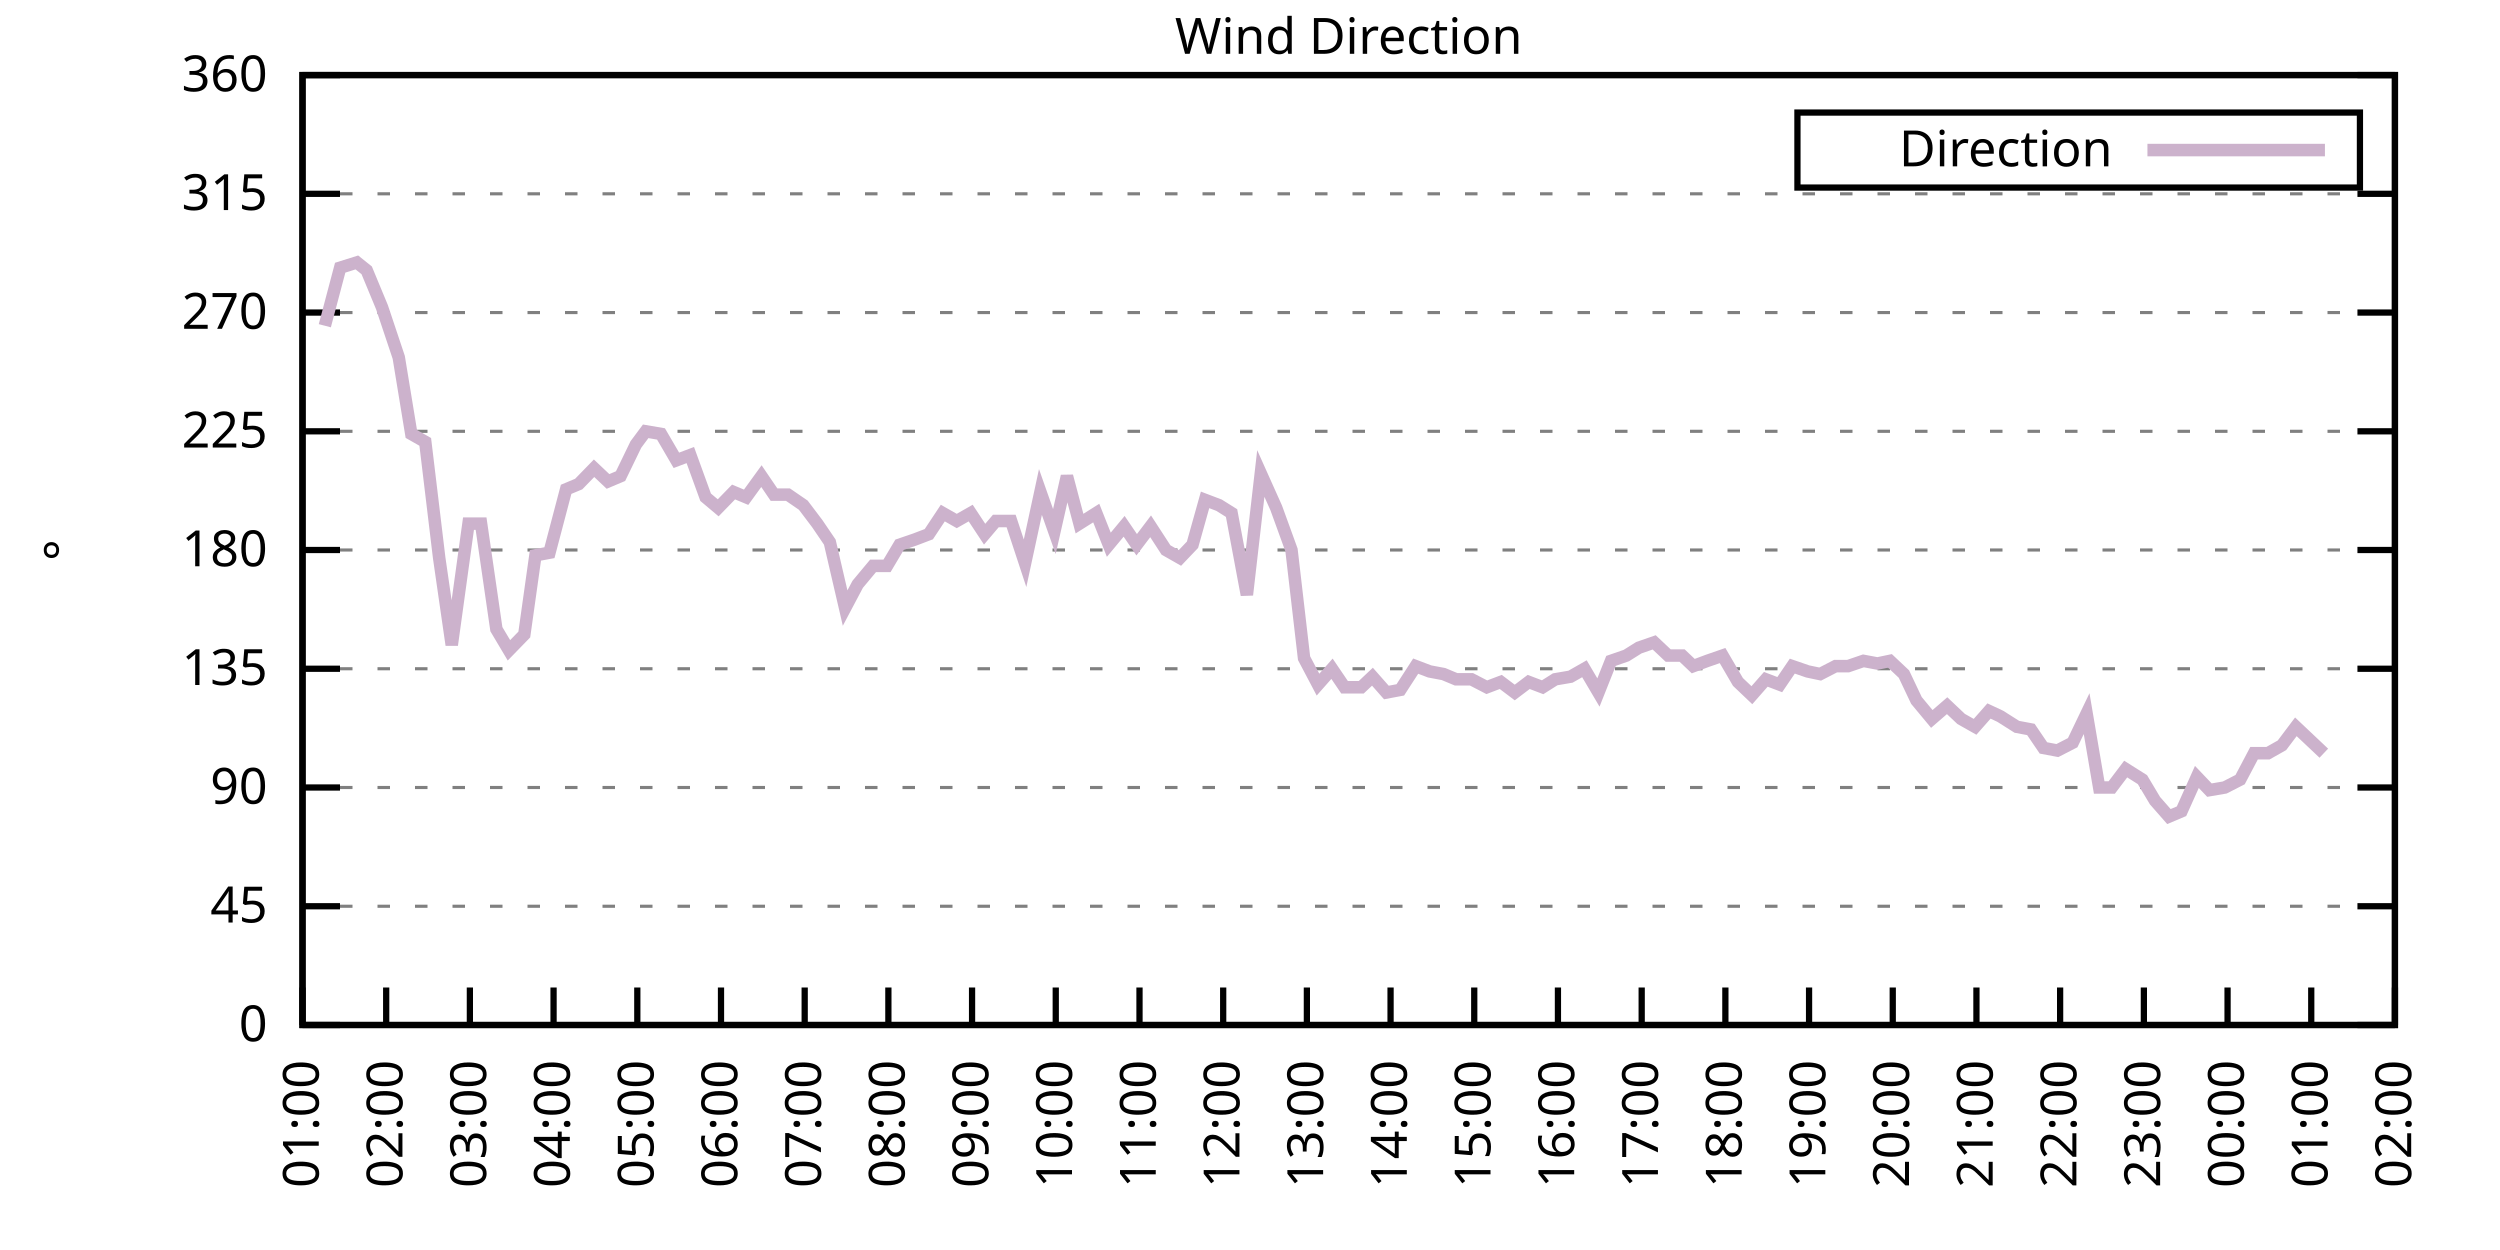
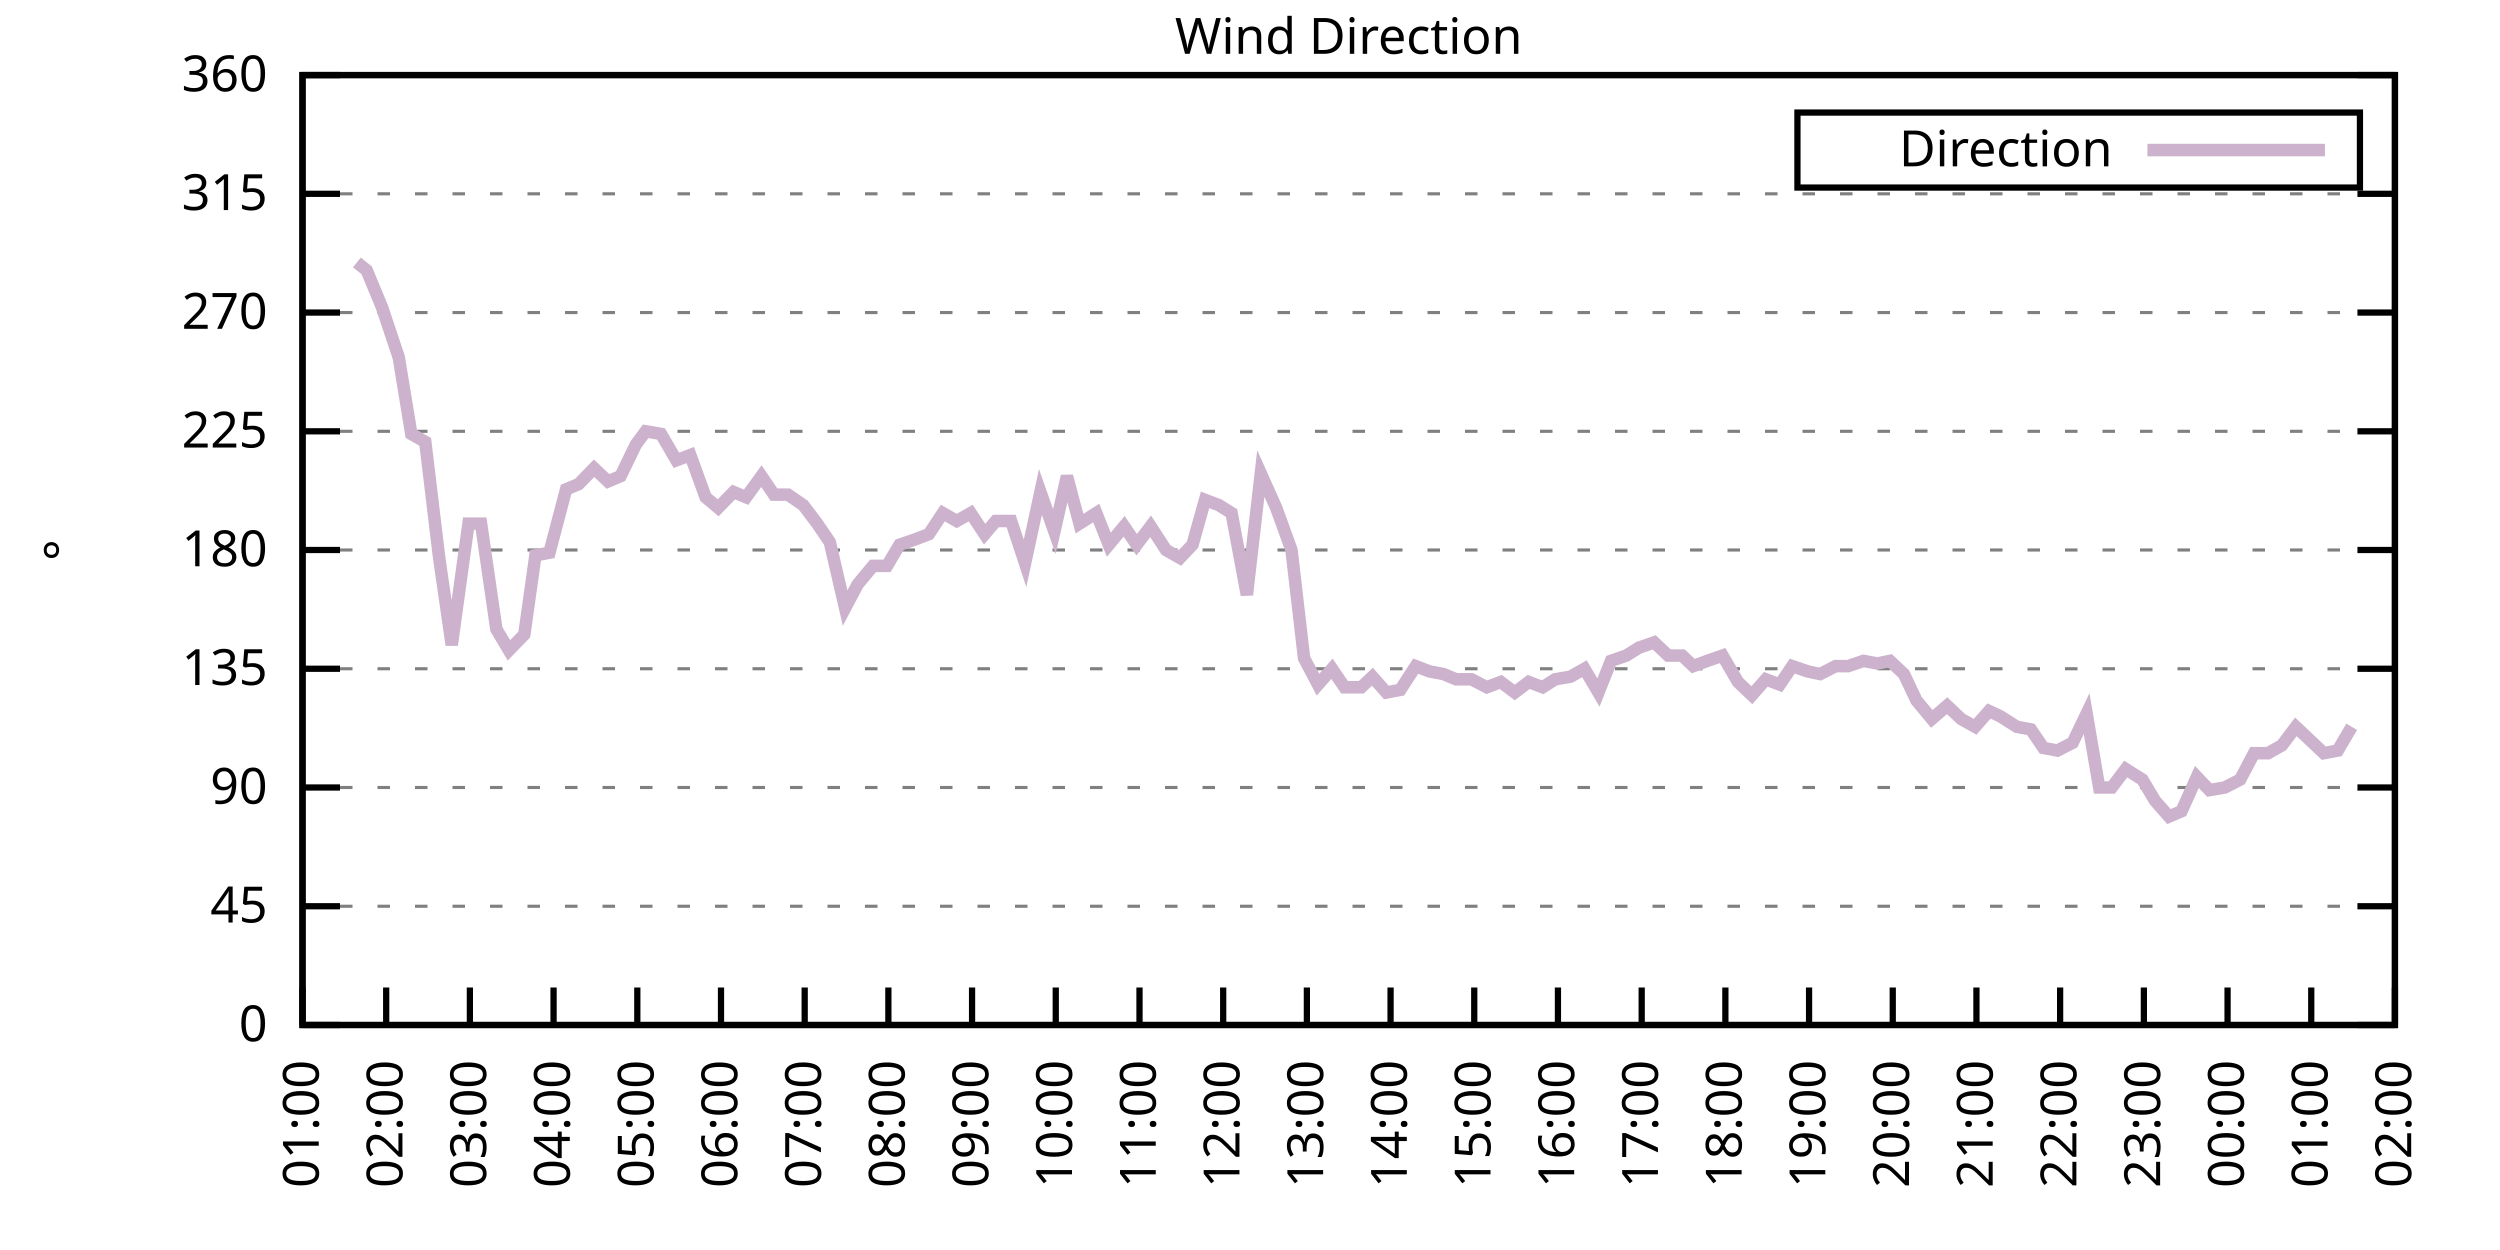
<svg xmlns="http://www.w3.org/2000/svg" xmlns:xlink="http://www.w3.org/1999/xlink" width="400" height="200" viewBox="0 0 400 200">
  <g id="gnuplot_canvas">
    <rect x="0" y="0" width="400" height="200" fill="none" />
    <defs>
      <circle id="gpDot" r="0.5" stroke-width="0.5" stroke="currentColor" />
      <path id="gpPt0" stroke-width="0.333" stroke="currentColor" d="M-1,0 h2 M0,-1 v2" />
      <path id="gpPt1" stroke-width="0.333" stroke="currentColor" d="M-1,-1 L1,1 M1,-1 L-1,1" />
      <path id="gpPt2" stroke-width="0.333" stroke="currentColor" d="M-1,0 L1,0 M0,-1 L0,1 M-1,-1 L1,1 M-1,1 L1,-1" />
      <rect id="gpPt3" stroke-width="0.333" stroke="currentColor" x="-1" y="-1" width="2" height="2" />
      <rect id="gpPt4" stroke-width="0.333" stroke="currentColor" fill="currentColor" x="-1" y="-1" width="2" height="2" />
      <circle id="gpPt5" stroke-width="0.333" stroke="currentColor" cx="0" cy="0" r="1" />
      <use xlink:href="#gpPt5" id="gpPt6" fill="currentColor" stroke="none" />
      <path id="gpPt7" stroke-width="0.333" stroke="currentColor" d="M0,-1.33 L-1.33,0.67 L1.33,0.67 z" />
      <use xlink:href="#gpPt7" id="gpPt8" fill="currentColor" stroke="none" />
      <use xlink:href="#gpPt7" id="gpPt9" stroke="currentColor" transform="rotate(180)" />
      <use xlink:href="#gpPt9" id="gpPt10" fill="currentColor" stroke="none" />
      <use xlink:href="#gpPt3" id="gpPt11" stroke="currentColor" transform="rotate(45)" />
      <use xlink:href="#gpPt11" id="gpPt12" fill="currentColor" stroke="none" />
      <path id="gpPt13" stroke-width="0.333" stroke="currentColor" d="M0,1.330 L1.265,0.411 L0.782,-1.067 L-0.782,-1.076 L-1.265,0.411 z" />
      <use xlink:href="#gpPt13" id="gpPt14" fill="currentColor" stroke="none" />
      <filter id="textbox" filterUnits="objectBoundingBox" x="0" y="0" height="1" width="1">
        <feFlood flood-color="white" flood-opacity="1" result="bgnd" />
        <feComposite in="SourceGraphic" in2="bgnd" operator="atop" />
      </filter>
      <filter id="greybox" filterUnits="objectBoundingBox" x="0" y="0" height="1" width="1">
        <feFlood flood-color="lightgrey" flood-opacity="1" result="grey" />
        <feComposite in="SourceGraphic" in2="grey" operator="atop" />
      </filter>
    </defs>
    <g fill="none" color="white" stroke="currentColor" stroke-width="1.00" stroke-linecap="butt" stroke-linejoin="miter">
</g>
    <g fill="none" color="black" stroke="currentColor" stroke-width="1.00" stroke-linecap="butt" stroke-linejoin="miter">
      <g stroke="none" shape-rendering="crispEdges">
        <polygon fill="rgb(255, 255, 255)" points="48.40,164.00 383.18,164.00 383.18,12.02 48.40,12.02 " />
      </g>
    </g>
    <g fill="none" color="black" stroke="currentColor" stroke-width="1.00" stroke-linecap="butt" stroke-linejoin="miter">
</g>
    <g fill="none" color="black" stroke="black" stroke-width="0.50" stroke-linecap="butt" stroke-linejoin="miter">
</g>
    <g fill="none" color="gray" stroke="currentColor" stroke-width="0.50" stroke-linecap="butt" stroke-linejoin="miter">
      <path stroke="gray" stroke-dasharray="2,4" class="gridline" d="M48.40,164.00 L383.19,164.00  " />
    </g>
    <g fill="none" color="gray" stroke="gray" stroke-width="1.00" stroke-linecap="butt" stroke-linejoin="miter">
</g>
    <g fill="none" color="black" stroke="currentColor" stroke-width="1.00" stroke-linecap="butt" stroke-linejoin="miter">
      <path stroke="black" d="M48.40,164.00 L54.40,164.00 M383.19,164.00 L377.19,164.00  " />
      <g transform="translate(42.80,166.60)" stroke="none" fill="black" font-family="Sans" font-size="8.00" text-anchor="end">
        <text>
          <tspan font-family="Sans"> 0</tspan>
        </text>
      </g>
    </g>
    <g fill="none" color="black" stroke="currentColor" stroke-width="1.00" stroke-linecap="butt" stroke-linejoin="miter">
</g>
    <g fill="none" color="black" stroke="black" stroke-width="0.50" stroke-linecap="butt" stroke-linejoin="miter">
</g>
    <g fill="none" color="gray" stroke="currentColor" stroke-width="0.50" stroke-linecap="butt" stroke-linejoin="miter">
      <path stroke="gray" stroke-dasharray="2,4" class="gridline" d="M48.40,145.00 L383.19,145.00  " />
    </g>
    <g fill="none" color="gray" stroke="gray" stroke-width="1.00" stroke-linecap="butt" stroke-linejoin="miter">
</g>
    <g fill="none" color="black" stroke="currentColor" stroke-width="1.00" stroke-linecap="butt" stroke-linejoin="miter">
      <path stroke="black" d="M48.40,145.00 L54.40,145.00 M383.19,145.00 L377.19,145.00  " />
      <g transform="translate(42.80,147.60)" stroke="none" fill="black" font-family="Sans" font-size="8.00" text-anchor="end">
        <text>
          <tspan font-family="Sans"> 45</tspan>
        </text>
      </g>
    </g>
    <g fill="none" color="black" stroke="currentColor" stroke-width="1.00" stroke-linecap="butt" stroke-linejoin="miter">
</g>
    <g fill="none" color="black" stroke="black" stroke-width="0.50" stroke-linecap="butt" stroke-linejoin="miter">
</g>
    <g fill="none" color="gray" stroke="currentColor" stroke-width="0.50" stroke-linecap="butt" stroke-linejoin="miter">
      <path stroke="gray" stroke-dasharray="2,4" class="gridline" d="M48.40,126.00 L383.19,126.00  " />
    </g>
    <g fill="none" color="gray" stroke="gray" stroke-width="1.00" stroke-linecap="butt" stroke-linejoin="miter">
</g>
    <g fill="none" color="black" stroke="currentColor" stroke-width="1.00" stroke-linecap="butt" stroke-linejoin="miter">
      <path stroke="black" d="M48.40,126.00 L54.40,126.00 M383.19,126.00 L377.19,126.00  " />
      <g transform="translate(42.80,128.60)" stroke="none" fill="black" font-family="Sans" font-size="8.00" text-anchor="end">
        <text>
          <tspan font-family="Sans"> 90</tspan>
        </text>
      </g>
    </g>
    <g fill="none" color="black" stroke="currentColor" stroke-width="1.00" stroke-linecap="butt" stroke-linejoin="miter">
</g>
    <g fill="none" color="black" stroke="black" stroke-width="0.50" stroke-linecap="butt" stroke-linejoin="miter">
</g>
    <g fill="none" color="gray" stroke="currentColor" stroke-width="0.50" stroke-linecap="butt" stroke-linejoin="miter">
      <path stroke="gray" stroke-dasharray="2,4" class="gridline" d="M48.40,107.00 L383.19,107.00  " />
    </g>
    <g fill="none" color="gray" stroke="gray" stroke-width="1.00" stroke-linecap="butt" stroke-linejoin="miter">
</g>
    <g fill="none" color="black" stroke="currentColor" stroke-width="1.00" stroke-linecap="butt" stroke-linejoin="miter">
      <path stroke="black" d="M48.40,107.00 L54.40,107.00 M383.19,107.00 L377.19,107.00  " />
      <g transform="translate(42.80,109.60)" stroke="none" fill="black" font-family="Sans" font-size="8.00" text-anchor="end">
        <text>
          <tspan font-family="Sans"> 135</tspan>
        </text>
      </g>
    </g>
    <g fill="none" color="black" stroke="currentColor" stroke-width="1.00" stroke-linecap="butt" stroke-linejoin="miter">
</g>
    <g fill="none" color="black" stroke="black" stroke-width="0.50" stroke-linecap="butt" stroke-linejoin="miter">
</g>
    <g fill="none" color="gray" stroke="currentColor" stroke-width="0.50" stroke-linecap="butt" stroke-linejoin="miter">
      <path stroke="gray" stroke-dasharray="2,4" class="gridline" d="M48.40,88.00 L383.19,88.00  " />
    </g>
    <g fill="none" color="gray" stroke="gray" stroke-width="1.00" stroke-linecap="butt" stroke-linejoin="miter">
</g>
    <g fill="none" color="black" stroke="currentColor" stroke-width="1.00" stroke-linecap="butt" stroke-linejoin="miter">
      <path stroke="black" d="M48.40,88.00 L54.40,88.00 M383.19,88.00 L377.19,88.00  " />
      <g transform="translate(42.80,90.60)" stroke="none" fill="black" font-family="Sans" font-size="8.00" text-anchor="end">
        <text>
          <tspan font-family="Sans"> 180</tspan>
        </text>
      </g>
    </g>
    <g fill="none" color="black" stroke="currentColor" stroke-width="1.00" stroke-linecap="butt" stroke-linejoin="miter">
</g>
    <g fill="none" color="black" stroke="black" stroke-width="0.50" stroke-linecap="butt" stroke-linejoin="miter">
</g>
    <g fill="none" color="gray" stroke="currentColor" stroke-width="0.50" stroke-linecap="butt" stroke-linejoin="miter">
      <path stroke="gray" stroke-dasharray="2,4" class="gridline" d="M48.40,69.01 L383.19,69.01  " />
    </g>
    <g fill="none" color="gray" stroke="gray" stroke-width="1.00" stroke-linecap="butt" stroke-linejoin="miter">
</g>
    <g fill="none" color="black" stroke="currentColor" stroke-width="1.00" stroke-linecap="butt" stroke-linejoin="miter">
      <path stroke="black" d="M48.40,69.01 L54.40,69.01 M383.19,69.01 L377.19,69.01  " />
      <g transform="translate(42.80,71.61)" stroke="none" fill="black" font-family="Sans" font-size="8.00" text-anchor="end">
        <text>
          <tspan font-family="Sans"> 225</tspan>
        </text>
      </g>
    </g>
    <g fill="none" color="black" stroke="currentColor" stroke-width="1.00" stroke-linecap="butt" stroke-linejoin="miter">
</g>
    <g fill="none" color="black" stroke="black" stroke-width="0.50" stroke-linecap="butt" stroke-linejoin="miter">
</g>
    <g fill="none" color="gray" stroke="currentColor" stroke-width="0.50" stroke-linecap="butt" stroke-linejoin="miter">
      <path stroke="gray" stroke-dasharray="2,4" class="gridline" d="M48.40,50.01 L383.19,50.01  " />
    </g>
    <g fill="none" color="gray" stroke="gray" stroke-width="1.00" stroke-linecap="butt" stroke-linejoin="miter">
</g>
    <g fill="none" color="black" stroke="currentColor" stroke-width="1.00" stroke-linecap="butt" stroke-linejoin="miter">
      <path stroke="black" d="M48.40,50.01 L54.40,50.01 M383.19,50.01 L377.19,50.01  " />
      <g transform="translate(42.80,52.61)" stroke="none" fill="black" font-family="Sans" font-size="8.00" text-anchor="end">
        <text>
          <tspan font-family="Sans"> 270</tspan>
        </text>
      </g>
    </g>
    <g fill="none" color="black" stroke="currentColor" stroke-width="1.00" stroke-linecap="butt" stroke-linejoin="miter">
</g>
    <g fill="none" color="black" stroke="black" stroke-width="0.50" stroke-linecap="butt" stroke-linejoin="miter">
</g>
    <g fill="none" color="gray" stroke="currentColor" stroke-width="0.50" stroke-linecap="butt" stroke-linejoin="miter">
      <path stroke="gray" stroke-dasharray="2,4" class="gridline" d="M48.40,31.01 L383.19,31.01  " />
    </g>
    <g fill="none" color="gray" stroke="gray" stroke-width="1.00" stroke-linecap="butt" stroke-linejoin="miter">
</g>
    <g fill="none" color="black" stroke="currentColor" stroke-width="1.00" stroke-linecap="butt" stroke-linejoin="miter">
      <path stroke="black" d="M48.40,31.01 L54.40,31.01 M383.19,31.01 L377.19,31.01  " />
      <g transform="translate(42.80,33.61)" stroke="none" fill="black" font-family="Sans" font-size="8.00" text-anchor="end">
        <text>
          <tspan font-family="Sans"> 315</tspan>
        </text>
      </g>
    </g>
    <g fill="none" color="black" stroke="currentColor" stroke-width="1.00" stroke-linecap="butt" stroke-linejoin="miter">
</g>
    <g fill="none" color="black" stroke="black" stroke-width="0.50" stroke-linecap="butt" stroke-linejoin="miter">
</g>
    <g fill="none" color="gray" stroke="currentColor" stroke-width="0.50" stroke-linecap="butt" stroke-linejoin="miter">
      <path stroke="gray" stroke-dasharray="2,4" class="gridline" d="M48.40,12.01 L383.19,12.01  " />
    </g>
    <g fill="none" color="gray" stroke="gray" stroke-width="1.00" stroke-linecap="butt" stroke-linejoin="miter">
</g>
    <g fill="none" color="black" stroke="currentColor" stroke-width="1.00" stroke-linecap="butt" stroke-linejoin="miter">
      <path stroke="black" d="M48.40,12.01 L54.40,12.01 M383.19,12.01 L377.19,12.01  " />
      <g transform="translate(42.80,14.61)" stroke="none" fill="black" font-family="Sans" font-size="8.00" text-anchor="end">
        <text>
          <tspan font-family="Sans"> 360</tspan>
        </text>
      </g>
    </g>
    <g fill="none" color="black" stroke="currentColor" stroke-width="1.00" stroke-linecap="butt" stroke-linejoin="miter">
      <path stroke="black" d="M48.40,164.00 L48.40,158.00  " />
      <g transform="translate(51.00,169.60) rotate(270.00)" stroke="none" fill="black" font-family="Sans" font-size="8.00" text-anchor="end">
        <text>
          <tspan font-family="Sans">01:00</tspan>
        </text>
      </g>
    </g>
    <g fill="none" color="black" stroke="currentColor" stroke-width="1.00" stroke-linecap="butt" stroke-linejoin="miter">
      <path stroke="black" d="M61.79,164.00 L61.79,158.00  " />
      <g transform="translate(64.39,169.60) rotate(270.00)" stroke="none" fill="black" font-family="Sans" font-size="8.00" text-anchor="end">
        <text>
          <tspan font-family="Sans">02:00</tspan>
        </text>
      </g>
    </g>
    <g fill="none" color="black" stroke="currentColor" stroke-width="1.00" stroke-linecap="butt" stroke-linejoin="miter">
      <path stroke="black" d="M75.18,164.00 L75.18,158.00  " />
      <g transform="translate(77.78,169.60) rotate(270.00)" stroke="none" fill="black" font-family="Sans" font-size="8.00" text-anchor="end">
        <text>
          <tspan font-family="Sans">03:00</tspan>
        </text>
      </g>
    </g>
    <g fill="none" color="black" stroke="currentColor" stroke-width="1.00" stroke-linecap="butt" stroke-linejoin="miter">
      <path stroke="black" d="M88.57,164.00 L88.57,158.00  " />
      <g transform="translate(91.17,169.60) rotate(270.00)" stroke="none" fill="black" font-family="Sans" font-size="8.00" text-anchor="end">
        <text>
          <tspan font-family="Sans">04:00</tspan>
        </text>
      </g>
    </g>
    <g fill="none" color="black" stroke="currentColor" stroke-width="1.00" stroke-linecap="butt" stroke-linejoin="miter">
      <path stroke="black" d="M101.97,164.00 L101.97,158.00  " />
      <g transform="translate(104.57,169.60) rotate(270.00)" stroke="none" fill="black" font-family="Sans" font-size="8.00" text-anchor="end">
        <text>
          <tspan font-family="Sans">05:00</tspan>
        </text>
      </g>
    </g>
    <g fill="none" color="black" stroke="currentColor" stroke-width="1.00" stroke-linecap="butt" stroke-linejoin="miter">
      <path stroke="black" d="M115.36,164.00 L115.36,158.00  " />
      <g transform="translate(117.96,169.60) rotate(270.00)" stroke="none" fill="black" font-family="Sans" font-size="8.00" text-anchor="end">
        <text>
          <tspan font-family="Sans">06:00</tspan>
        </text>
      </g>
    </g>
    <g fill="none" color="black" stroke="currentColor" stroke-width="1.00" stroke-linecap="butt" stroke-linejoin="miter">
      <path stroke="black" d="M128.75,164.00 L128.75,158.00  " />
      <g transform="translate(131.35,169.60) rotate(270.00)" stroke="none" fill="black" font-family="Sans" font-size="8.00" text-anchor="end">
        <text>
          <tspan font-family="Sans">07:00</tspan>
        </text>
      </g>
    </g>
    <g fill="none" color="black" stroke="currentColor" stroke-width="1.00" stroke-linecap="butt" stroke-linejoin="miter">
      <path stroke="black" d="M142.14,164.00 L142.14,158.00  " />
      <g transform="translate(144.74,169.60) rotate(270.00)" stroke="none" fill="black" font-family="Sans" font-size="8.00" text-anchor="end">
        <text>
          <tspan font-family="Sans">08:00</tspan>
        </text>
      </g>
    </g>
    <g fill="none" color="black" stroke="currentColor" stroke-width="1.00" stroke-linecap="butt" stroke-linejoin="miter">
      <path stroke="black" d="M155.53,164.00 L155.53,158.00  " />
      <g transform="translate(158.13,169.60) rotate(270.00)" stroke="none" fill="black" font-family="Sans" font-size="8.00" text-anchor="end">
        <text>
          <tspan font-family="Sans">09:00</tspan>
        </text>
      </g>
    </g>
    <g fill="none" color="black" stroke="currentColor" stroke-width="1.00" stroke-linecap="butt" stroke-linejoin="miter">
      <path stroke="black" d="M168.92,164.00 L168.92,158.00  " />
      <g transform="translate(171.52,169.60) rotate(270.00)" stroke="none" fill="black" font-family="Sans" font-size="8.00" text-anchor="end">
        <text>
          <tspan font-family="Sans">10:00</tspan>
        </text>
      </g>
    </g>
    <g fill="none" color="black" stroke="currentColor" stroke-width="1.00" stroke-linecap="butt" stroke-linejoin="miter">
      <path stroke="black" d="M182.32,164.00 L182.32,158.00  " />
      <g transform="translate(184.92,169.60) rotate(270.00)" stroke="none" fill="black" font-family="Sans" font-size="8.00" text-anchor="end">
        <text>
          <tspan font-family="Sans">11:00</tspan>
        </text>
      </g>
    </g>
    <g fill="none" color="black" stroke="currentColor" stroke-width="1.00" stroke-linecap="butt" stroke-linejoin="miter">
      <path stroke="black" d="M195.71,164.00 L195.71,158.00  " />
      <g transform="translate(198.31,169.60) rotate(270.00)" stroke="none" fill="black" font-family="Sans" font-size="8.00" text-anchor="end">
        <text>
          <tspan font-family="Sans">12:00</tspan>
        </text>
      </g>
    </g>
    <g fill="none" color="black" stroke="currentColor" stroke-width="1.00" stroke-linecap="butt" stroke-linejoin="miter">
      <path stroke="black" d="M209.10,164.00 L209.10,158.00  " />
      <g transform="translate(211.70,169.60) rotate(270.00)" stroke="none" fill="black" font-family="Sans" font-size="8.00" text-anchor="end">
        <text>
          <tspan font-family="Sans">13:00</tspan>
        </text>
      </g>
    </g>
    <g fill="none" color="black" stroke="currentColor" stroke-width="1.00" stroke-linecap="butt" stroke-linejoin="miter">
      <path stroke="black" d="M222.49,164.00 L222.49,158.00  " />
      <g transform="translate(225.09,169.60) rotate(270.00)" stroke="none" fill="black" font-family="Sans" font-size="8.00" text-anchor="end">
        <text>
          <tspan font-family="Sans">14:00</tspan>
        </text>
      </g>
    </g>
    <g fill="none" color="black" stroke="currentColor" stroke-width="1.00" stroke-linecap="butt" stroke-linejoin="miter">
      <path stroke="black" d="M235.88,164.00 L235.88,158.00  " />
      <g transform="translate(238.48,169.60) rotate(270.00)" stroke="none" fill="black" font-family="Sans" font-size="8.00" text-anchor="end">
        <text>
          <tspan font-family="Sans">15:00</tspan>
        </text>
      </g>
    </g>
    <g fill="none" color="black" stroke="currentColor" stroke-width="1.00" stroke-linecap="butt" stroke-linejoin="miter">
      <path stroke="black" d="M249.27,164.00 L249.27,158.00  " />
      <g transform="translate(251.87,169.60) rotate(270.00)" stroke="none" fill="black" font-family="Sans" font-size="8.00" text-anchor="end">
        <text>
          <tspan font-family="Sans">16:00</tspan>
        </text>
      </g>
    </g>
    <g fill="none" color="black" stroke="currentColor" stroke-width="1.00" stroke-linecap="butt" stroke-linejoin="miter">
      <path stroke="black" d="M262.67,164.00 L262.67,158.00  " />
      <g transform="translate(265.27,169.60) rotate(270.00)" stroke="none" fill="black" font-family="Sans" font-size="8.00" text-anchor="end">
        <text>
          <tspan font-family="Sans">17:00</tspan>
        </text>
      </g>
    </g>
    <g fill="none" color="black" stroke="currentColor" stroke-width="1.00" stroke-linecap="butt" stroke-linejoin="miter">
      <path stroke="black" d="M276.06,164.00 L276.06,158.00  " />
      <g transform="translate(278.66,169.60) rotate(270.00)" stroke="none" fill="black" font-family="Sans" font-size="8.00" text-anchor="end">
        <text>
          <tspan font-family="Sans">18:00</tspan>
        </text>
      </g>
    </g>
    <g fill="none" color="black" stroke="currentColor" stroke-width="1.00" stroke-linecap="butt" stroke-linejoin="miter">
      <path stroke="black" d="M289.45,164.00 L289.45,158.00  " />
      <g transform="translate(292.05,169.60) rotate(270.00)" stroke="none" fill="black" font-family="Sans" font-size="8.00" text-anchor="end">
        <text>
          <tspan font-family="Sans">19:00</tspan>
        </text>
      </g>
    </g>
    <g fill="none" color="black" stroke="currentColor" stroke-width="1.00" stroke-linecap="butt" stroke-linejoin="miter">
      <path stroke="black" d="M302.84,164.00 L302.84,158.00  " />
      <g transform="translate(305.44,169.60) rotate(270.00)" stroke="none" fill="black" font-family="Sans" font-size="8.00" text-anchor="end">
        <text>
          <tspan font-family="Sans">20:00</tspan>
        </text>
      </g>
    </g>
    <g fill="none" color="black" stroke="currentColor" stroke-width="1.00" stroke-linecap="butt" stroke-linejoin="miter">
      <path stroke="black" d="M316.23,164.00 L316.23,158.00  " />
      <g transform="translate(318.83,169.60) rotate(270.00)" stroke="none" fill="black" font-family="Sans" font-size="8.00" text-anchor="end">
        <text>
          <tspan font-family="Sans">21:00</tspan>
        </text>
      </g>
    </g>
    <g fill="none" color="black" stroke="currentColor" stroke-width="1.00" stroke-linecap="butt" stroke-linejoin="miter">
      <path stroke="black" d="M329.62,164.00 L329.62,158.00  " />
      <g transform="translate(332.22,169.60) rotate(270.00)" stroke="none" fill="black" font-family="Sans" font-size="8.00" text-anchor="end">
        <text>
          <tspan font-family="Sans">22:00</tspan>
        </text>
      </g>
    </g>
    <g fill="none" color="black" stroke="currentColor" stroke-width="1.00" stroke-linecap="butt" stroke-linejoin="miter">
      <path stroke="black" d="M343.02,164.00 L343.02,158.00  " />
      <g transform="translate(345.62,169.60) rotate(270.00)" stroke="none" fill="black" font-family="Sans" font-size="8.00" text-anchor="end">
        <text>
          <tspan font-family="Sans">23:00</tspan>
        </text>
      </g>
    </g>
    <g fill="none" color="black" stroke="currentColor" stroke-width="1.00" stroke-linecap="butt" stroke-linejoin="miter">
      <path stroke="black" d="M356.41,164.00 L356.41,158.00  " />
      <g transform="translate(359.01,169.60) rotate(270.00)" stroke="none" fill="black" font-family="Sans" font-size="8.00" text-anchor="end">
        <text>
          <tspan font-family="Sans">00:00</tspan>
        </text>
      </g>
    </g>
    <g fill="none" color="black" stroke="currentColor" stroke-width="1.00" stroke-linecap="butt" stroke-linejoin="miter">
      <path stroke="black" d="M369.80,164.00 L369.80,158.00  " />
      <g transform="translate(372.40,169.60) rotate(270.00)" stroke="none" fill="black" font-family="Sans" font-size="8.00" text-anchor="end">
        <text>
          <tspan font-family="Sans">01:00</tspan>
        </text>
      </g>
    </g>
    <g fill="none" color="black" stroke="currentColor" stroke-width="1.00" stroke-linecap="butt" stroke-linejoin="miter">
      <path stroke="black" d="M383.19,164.00 L383.19,158.00  " />
      <g transform="translate(385.79,169.60) rotate(270.00)" stroke="none" fill="black" font-family="Sans" font-size="8.00" text-anchor="end">
        <text>
          <tspan font-family="Sans">02:00</tspan>
        </text>
      </g>
    </g>
    <g fill="none" color="black" stroke="currentColor" stroke-width="1.00" stroke-linecap="butt" stroke-linejoin="miter">
</g>
    <g fill="none" color="black" stroke="currentColor" stroke-width="1.00" stroke-linecap="butt" stroke-linejoin="miter">
      <path stroke="black" d="M48.40,12.01 L48.40,164.00 L383.19,164.00 L383.19,12.01 L48.40,12.01 Z  " />
    </g>
    <g fill="none" color="black" stroke="currentColor" stroke-width="1.00" stroke-linecap="butt" stroke-linejoin="miter">
</g>
    <g fill="none" color="black" stroke="currentColor" stroke-width="1.00" stroke-linecap="butt" stroke-linejoin="miter">
      <path stroke="black" d="M287.59,30.01 L287.59,18.01 L377.59,18.01 L377.59,30.01 L287.59,30.01 Z  " />
    </g>
    <g id="Wind_direction_plot_1">
      <g fill="none" color="white" stroke="black" stroke-width="2.00" stroke-linecap="butt" stroke-linejoin="miter">
</g>
      <g fill="none" color="black" stroke="currentColor" stroke-width="2.00" stroke-linecap="butt" stroke-linejoin="miter">
        <g transform="translate(337.99,26.61)" stroke="none" fill="black" font-family="Sans" font-size="8.00" text-anchor="end">
          <text>
            <tspan font-family="Sans">Direction</tspan>
          </text>
        </g>
      </g>
      <g fill="none" color="black" stroke="currentColor" stroke-width="2.00" stroke-linecap="butt" stroke-linejoin="miter">
-         <path stroke="rgb(204, 178, 204)" d="M343.59,24.01 L371.99,24.01 M51.97,52.12 L54.43,42.83 L57.10,41.99 L58.67,43.25 L61.12,49.16 L63.80,57.18   L65.81,69.43 L68.04,70.70 L70.27,89.27 L72.28,103.20 L74.96,83.78 L76.97,83.78 L79.42,100.67 L81.43,104.05   L83.89,101.52 L85.67,88.85 L87.91,88.43 L90.58,78.29 L92.59,77.45 L95.05,74.92 L97.28,77.03 L99.29,76.18   L101.74,71.12 L103.31,69.01 L105.76,69.43 L108.22,73.65 L110.45,72.81 L112.90,79.56 L114.91,81.25 L117.37,78.72   L119.38,79.56 L121.83,76.18 L123.84,79.14 L126.07,79.14 L128.53,80.83 L130.76,83.78 L132.77,86.74 L135.22,97.29   L137.23,93.49 L139.69,90.54 L141.92,90.54 L143.93,87.16 L146.38,86.32 L148.61,85.47 L150.85,82.09 L153.08,83.36   L155.31,82.09 L157.54,85.47 L159.33,83.36 L161.78,83.36 L164.01,90.12 L166.47,78.72 L168.70,85.05 L170.71,76.18   L172.72,83.78 L175.40,82.09 L177.41,87.16 L179.86,84.21 L181.87,87.16 L184.10,84.21 L186.56,88.00 L188.79,89.27   L190.80,87.16 L192.81,79.98 L195.04,80.83 L197.05,82.09 L199.50,95.18 L201.73,75.76 L204.19,81.25 L206.64,88.00   L208.65,105.31 L210.88,109.54 L213.12,107.00 L215.13,109.96 L217.80,109.96 L219.59,108.27 L221.82,110.80 L224.05,110.38   L226.51,106.58 L228.74,107.43 L230.97,107.85 L232.98,108.69 L235.44,108.69 L237.89,109.96 L240.12,109.11 L242.36,110.80   L244.59,109.11 L246.82,109.96 L248.83,108.69 L251.28,108.27 L253.51,107.00 L255.75,110.80 L257.76,105.74 L260.21,104.89   L262.22,103.63 L264.67,102.78 L266.91,104.89 L269.14,104.89 L270.92,106.58 L273.16,105.74 L275.61,104.89 L278.07,109.11   L280.30,111.23 L282.53,108.69 L284.76,109.54 L286.77,106.58 L289.23,107.43 L291.23,107.85 L293.69,106.58 L295.70,106.58   L298.15,105.74 L300.39,106.16 L302.39,105.74 L304.63,107.85 L306.63,112.07 L309.09,115.03 L311.54,112.91 L313.78,115.03   L316.01,116.29 L318.24,113.76 L320.03,114.60 L322.70,116.29 L324.94,116.71 L326.95,119.67 L329.18,120.09 L331.63,118.83   L333.86,114.18 L335.87,126.00 L337.88,126.00 L340.11,123.05 L342.79,124.74 L344.80,128.11 L347.03,130.65 L349.04,129.80   L351.50,124.31 L353.51,126.42 L355.96,126.00 L358.42,124.74 L360.65,120.51 L362.88,120.51 L365.11,119.25 L367.34,116.29   L371.81,120.51  " />
+         <path stroke="rgb(204, 178, 204)" d="M343.59,24.01 L371.99,24.01 M57.10,41.99 L58.67,43.25 L61.12,49.16 L63.80,57.18 L65.81,69.43 L68.04,70.70   L70.27,89.27 L72.28,103.20 L74.96,83.78 L76.97,83.78 L79.42,100.67 L81.43,104.05 L83.89,101.52 L85.67,88.85   L87.91,88.43 L90.58,78.29 L92.59,77.45 L95.05,74.92 L97.28,77.03 L99.29,76.18 L101.74,71.12 L103.31,69.01   L105.76,69.43 L108.22,73.65 L110.45,72.81 L112.90,79.56 L114.91,81.25 L117.37,78.72 L119.38,79.56 L121.83,76.18   L123.84,79.14 L126.07,79.14 L128.53,80.83 L130.76,83.78 L132.77,86.74 L135.22,97.29 L137.23,93.49 L139.69,90.54   L141.92,90.54 L143.93,87.16 L146.38,86.32 L148.61,85.47 L150.85,82.09 L153.08,83.36 L155.31,82.09 L157.54,85.47   L159.33,83.36 L161.78,83.36 L164.01,90.12 L166.47,78.72 L168.70,85.05 L170.71,76.18 L172.72,83.78 L175.40,82.09   L177.41,87.16 L179.86,84.21 L181.87,87.16 L184.10,84.21 L186.56,88.00 L188.79,89.27 L190.80,87.16 L192.81,79.98   L195.04,80.83 L197.05,82.09 L199.50,95.18 L201.73,75.76 L204.19,81.25 L206.64,88.00 L208.65,105.31 L210.88,109.54   L213.12,107.00 L215.13,109.96 L217.80,109.96 L219.59,108.27 L221.82,110.80 L224.05,110.38 L226.51,106.58 L228.74,107.43   L230.97,107.85 L232.98,108.69 L235.44,108.69 L237.89,109.96 L240.12,109.11 L242.36,110.80 L244.59,109.11 L246.82,109.96   L248.83,108.69 L251.28,108.27 L253.51,107.00 L255.75,110.80 L257.76,105.74 L260.21,104.89 L262.22,103.63 L264.67,102.78   L266.91,104.89 L269.14,104.89 L270.92,106.58 L273.16,105.74 L275.61,104.89 L278.07,109.11 L280.30,111.23 L282.53,108.69   L284.76,109.54 L286.77,106.58 L289.23,107.43 L291.23,107.85 L293.69,106.58 L295.70,106.58 L298.15,105.74 L300.39,106.16   L302.39,105.74 L304.63,107.85 L306.63,112.07 L309.09,115.03 L311.54,112.91 L313.78,115.03 L316.01,116.29 L318.24,113.76   L320.03,114.60 L322.70,116.29 L324.94,116.71 L326.95,119.67 L329.18,120.09 L331.63,118.83 L333.86,114.18 L335.87,126.00   L337.88,126.00 L340.11,123.05 L342.79,124.74 L344.80,128.11 L347.03,130.65 L349.04,129.80 L351.50,124.31 L353.51,126.42   L355.96,126.00 L358.42,124.74 L360.65,120.51 L362.88,120.51 L365.11,119.25 L367.34,116.29 L371.81,120.51 L374.04,120.09   L376.27,116.29  " />
      </g>
    </g>
    <g fill="none" color="black" stroke="currentColor" stroke-width="2.00" stroke-linecap="butt" stroke-linejoin="miter">
</g>
    <g fill="none" color="black" stroke="black" stroke-width="1.00" stroke-linecap="butt" stroke-linejoin="miter">
</g>
    <g fill="none" color="black" stroke="currentColor" stroke-width="1.00" stroke-linecap="butt" stroke-linejoin="miter">
      <path stroke="black" d="M48.40,12.01 L48.40,164.00 L383.19,164.00 L383.19,12.01 L48.40,12.01 Z  " />
      <g transform="translate(12.80,88.01) rotate(270.00)" stroke="none" fill="black" font-family="Sans" font-size="8.00" text-anchor="middle">
        <text>
          <tspan font-family="Sans">°</tspan>
        </text>
      </g>
    </g>
    <g fill="none" color="black" stroke="currentColor" stroke-width="1.00" stroke-linecap="butt" stroke-linejoin="miter">
</g>
    <g fill="none" color="black" stroke="currentColor" stroke-width="1.00" stroke-linecap="butt" stroke-linejoin="miter">
      <g transform="translate(215.79,8.61)" stroke="none" fill="black" font-family="Sans" font-size="8.00" text-anchor="middle">
        <text>
          <tspan font-family="Sans">Wind Direction</tspan>
        </text>
      </g>
    </g>
    <g fill="none" color="black" stroke="currentColor" stroke-width="1.00" stroke-linecap="butt" stroke-linejoin="miter">
</g>
  </g>
</svg>
